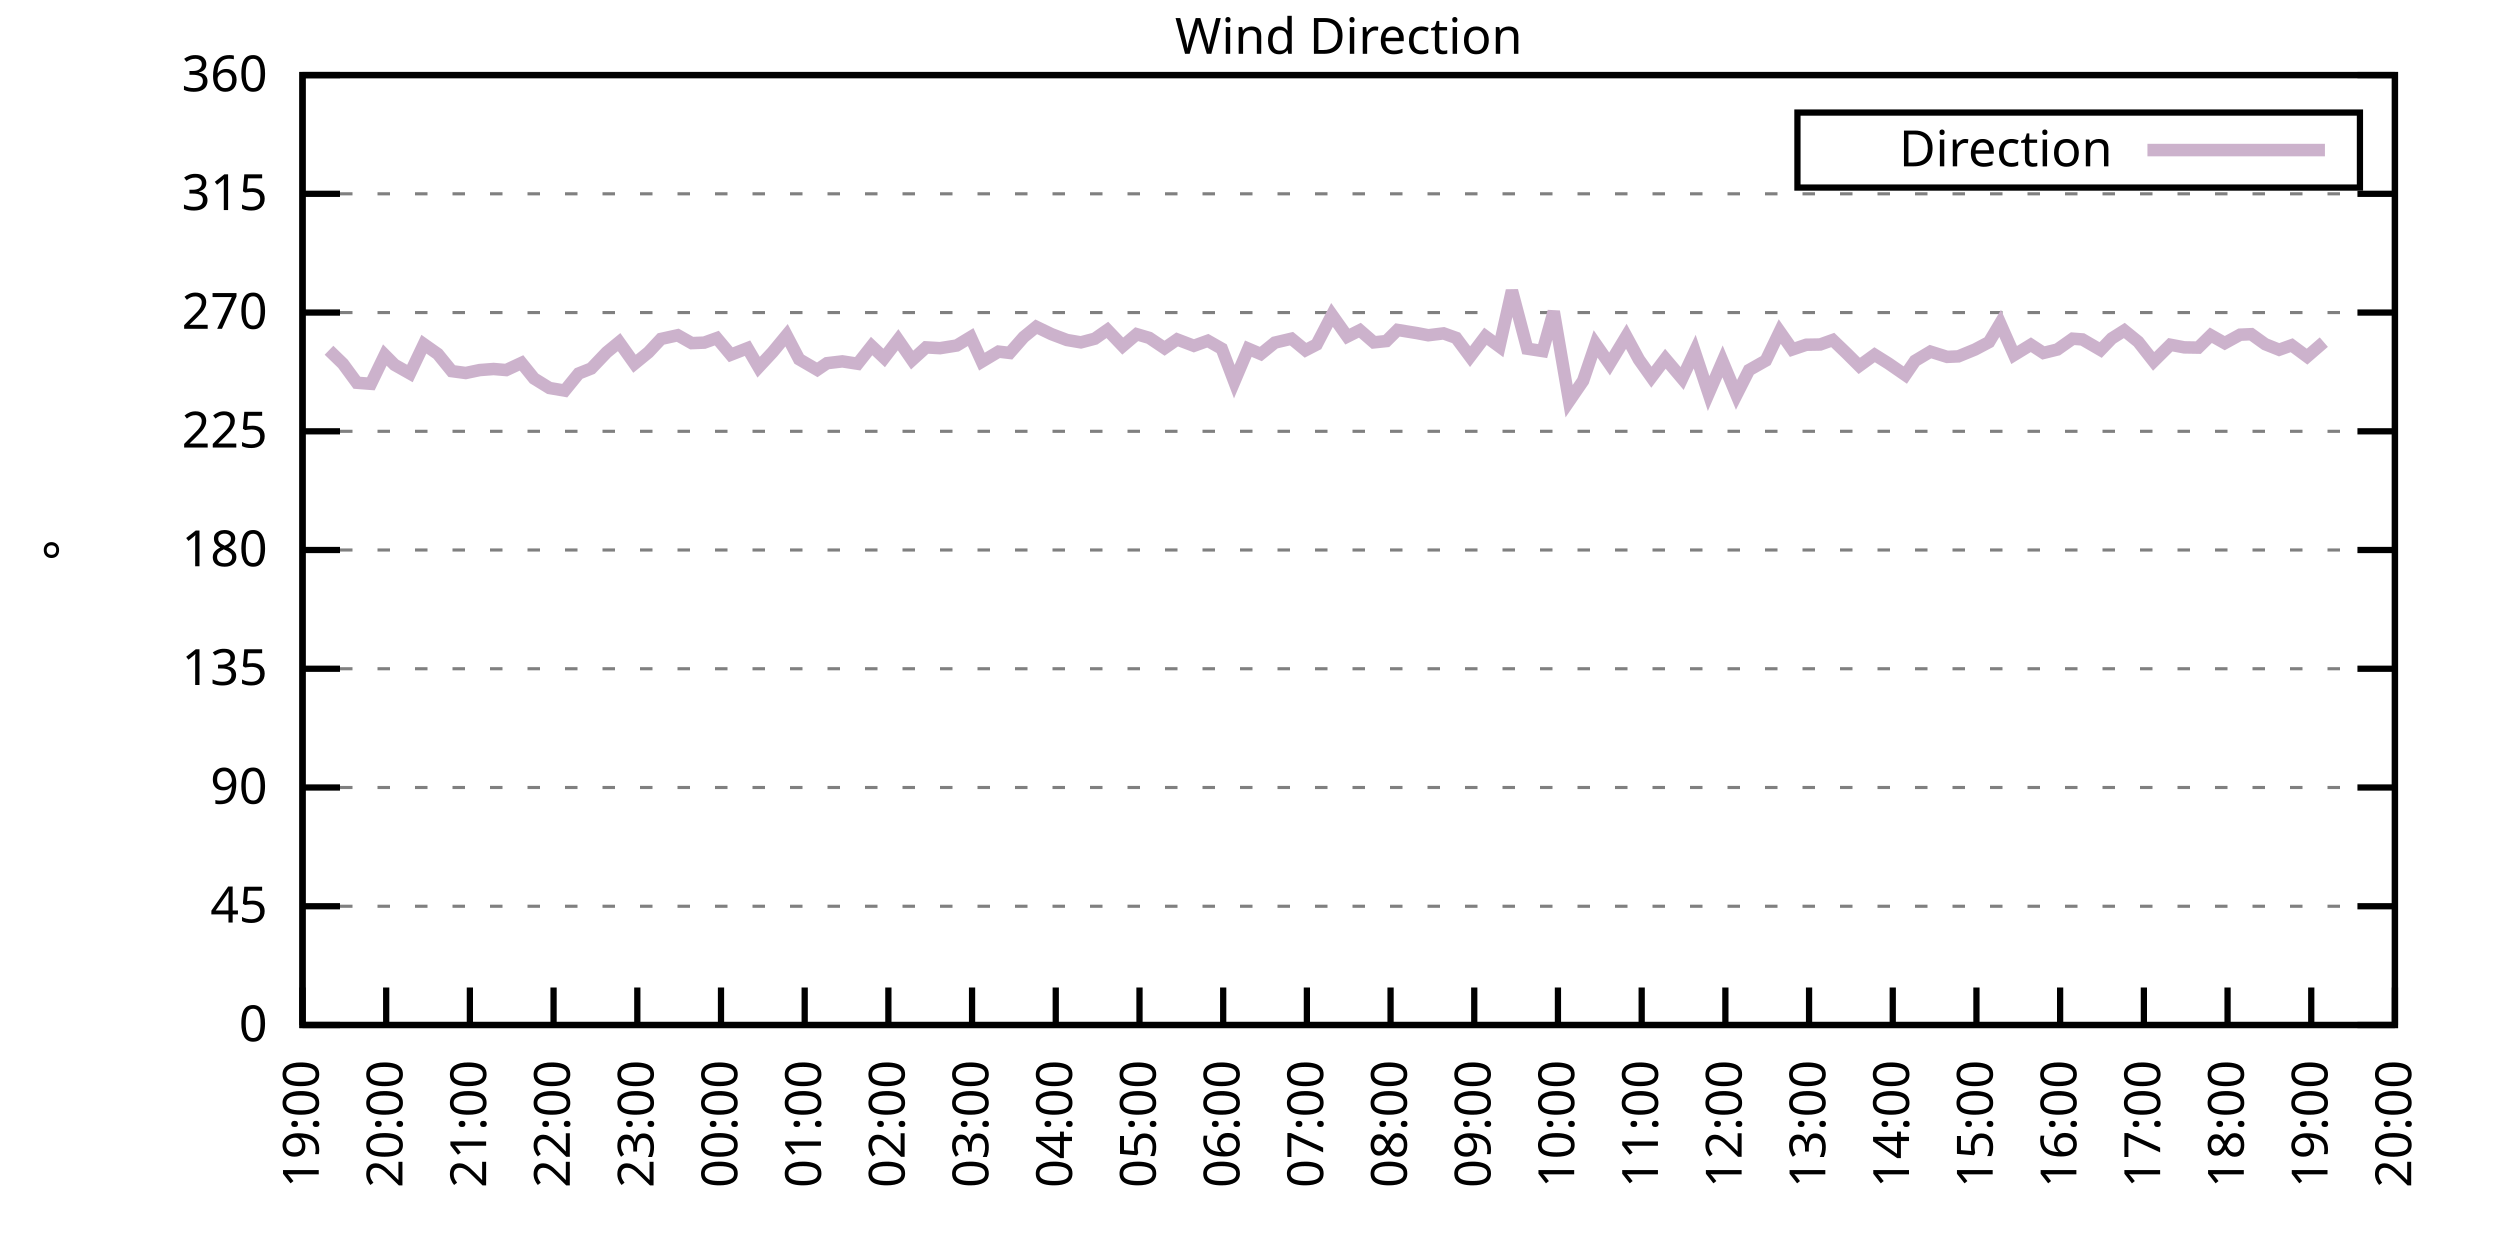
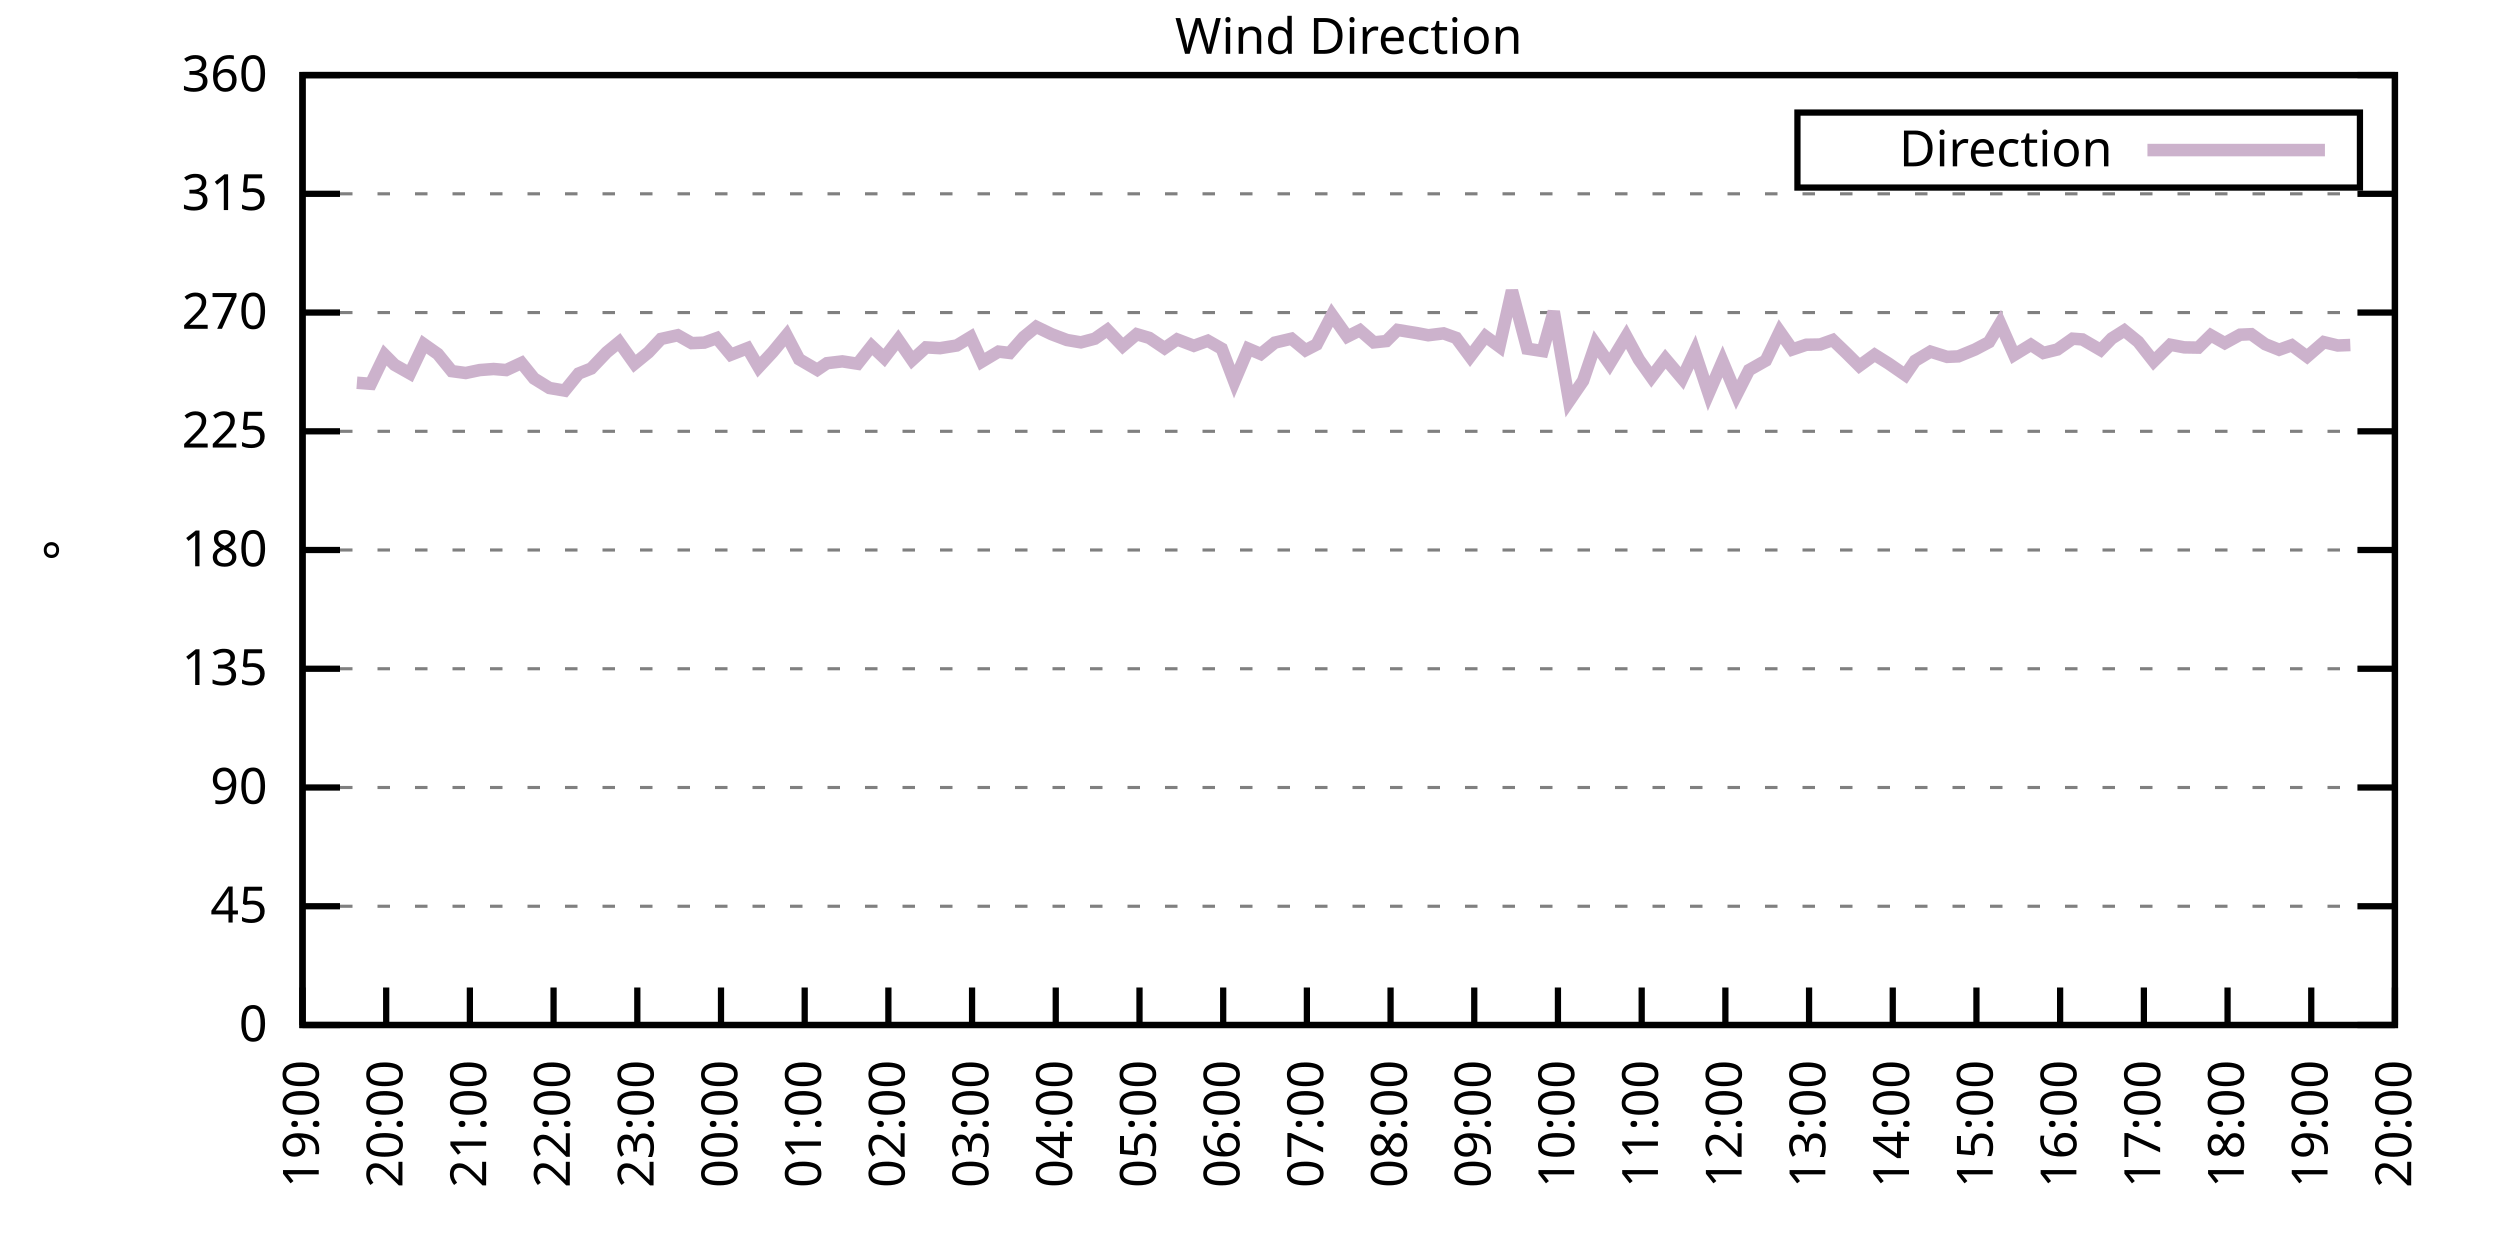
<svg xmlns="http://www.w3.org/2000/svg" xmlns:xlink="http://www.w3.org/1999/xlink" width="400" height="200" viewBox="0 0 400 200">
  <g id="gnuplot_canvas">
    <rect x="0" y="0" width="400" height="200" fill="none" />
    <defs>
      <circle id="gpDot" r="0.5" stroke-width="0.5" stroke="currentColor" />
      <path id="gpPt0" stroke-width="0.333" stroke="currentColor" d="M-1,0 h2 M0,-1 v2" />
      <path id="gpPt1" stroke-width="0.333" stroke="currentColor" d="M-1,-1 L1,1 M1,-1 L-1,1" />
      <path id="gpPt2" stroke-width="0.333" stroke="currentColor" d="M-1,0 L1,0 M0,-1 L0,1 M-1,-1 L1,1 M-1,1 L1,-1" />
      <rect id="gpPt3" stroke-width="0.333" stroke="currentColor" x="-1" y="-1" width="2" height="2" />
      <rect id="gpPt4" stroke-width="0.333" stroke="currentColor" fill="currentColor" x="-1" y="-1" width="2" height="2" />
      <circle id="gpPt5" stroke-width="0.333" stroke="currentColor" cx="0" cy="0" r="1" />
      <use xlink:href="#gpPt5" id="gpPt6" fill="currentColor" stroke="none" />
      <path id="gpPt7" stroke-width="0.333" stroke="currentColor" d="M0,-1.33 L-1.33,0.67 L1.33,0.67 z" />
      <use xlink:href="#gpPt7" id="gpPt8" fill="currentColor" stroke="none" />
      <use xlink:href="#gpPt7" id="gpPt9" stroke="currentColor" transform="rotate(180)" />
      <use xlink:href="#gpPt9" id="gpPt10" fill="currentColor" stroke="none" />
      <use xlink:href="#gpPt3" id="gpPt11" stroke="currentColor" transform="rotate(45)" />
      <use xlink:href="#gpPt11" id="gpPt12" fill="currentColor" stroke="none" />
      <path id="gpPt13" stroke-width="0.333" stroke="currentColor" d="M0,1.330 L1.265,0.411 L0.782,-1.067 L-0.782,-1.076 L-1.265,0.411 z" />
      <use xlink:href="#gpPt13" id="gpPt14" fill="currentColor" stroke="none" />
      <filter id="textbox" filterUnits="objectBoundingBox" x="0" y="0" height="1" width="1">
        <feFlood flood-color="white" flood-opacity="1" result="bgnd" />
        <feComposite in="SourceGraphic" in2="bgnd" operator="atop" />
      </filter>
      <filter id="greybox" filterUnits="objectBoundingBox" x="0" y="0" height="1" width="1">
        <feFlood flood-color="lightgrey" flood-opacity="1" result="grey" />
        <feComposite in="SourceGraphic" in2="grey" operator="atop" />
      </filter>
    </defs>
    <g fill="none" color="white" stroke="currentColor" stroke-width="1.00" stroke-linecap="butt" stroke-linejoin="miter">
</g>
    <g fill="none" color="black" stroke="currentColor" stroke-width="1.00" stroke-linecap="butt" stroke-linejoin="miter">
      <g stroke="none" shape-rendering="crispEdges">
        <polygon fill="rgb(255, 255, 255)" points="48.40,164.00 383.18,164.00 383.18,12.02 48.40,12.02 " />
      </g>
    </g>
    <g fill="none" color="black" stroke="currentColor" stroke-width="1.00" stroke-linecap="butt" stroke-linejoin="miter">
</g>
    <g fill="none" color="black" stroke="black" stroke-width="0.50" stroke-linecap="butt" stroke-linejoin="miter">
</g>
    <g fill="none" color="gray" stroke="currentColor" stroke-width="0.50" stroke-linecap="butt" stroke-linejoin="miter">
      <path stroke="gray" stroke-dasharray="2,4" class="gridline" d="M48.40,164.00 L383.19,164.00  " />
    </g>
    <g fill="none" color="gray" stroke="gray" stroke-width="1.00" stroke-linecap="butt" stroke-linejoin="miter">
</g>
    <g fill="none" color="black" stroke="currentColor" stroke-width="1.00" stroke-linecap="butt" stroke-linejoin="miter">
      <path stroke="black" d="M48.40,164.00 L54.40,164.00 M383.19,164.00 L377.19,164.00  " />
      <g transform="translate(42.80,166.60)" stroke="none" fill="black" font-family="Sans" font-size="8.00" text-anchor="end">
        <text>
          <tspan font-family="Sans"> 0</tspan>
        </text>
      </g>
    </g>
    <g fill="none" color="black" stroke="currentColor" stroke-width="1.00" stroke-linecap="butt" stroke-linejoin="miter">
</g>
    <g fill="none" color="black" stroke="black" stroke-width="0.50" stroke-linecap="butt" stroke-linejoin="miter">
</g>
    <g fill="none" color="gray" stroke="currentColor" stroke-width="0.50" stroke-linecap="butt" stroke-linejoin="miter">
      <path stroke="gray" stroke-dasharray="2,4" class="gridline" d="M48.40,145.00 L383.19,145.00  " />
    </g>
    <g fill="none" color="gray" stroke="gray" stroke-width="1.00" stroke-linecap="butt" stroke-linejoin="miter">
</g>
    <g fill="none" color="black" stroke="currentColor" stroke-width="1.00" stroke-linecap="butt" stroke-linejoin="miter">
      <path stroke="black" d="M48.40,145.00 L54.40,145.00 M383.19,145.00 L377.19,145.00  " />
      <g transform="translate(42.80,147.60)" stroke="none" fill="black" font-family="Sans" font-size="8.00" text-anchor="end">
        <text>
          <tspan font-family="Sans"> 45</tspan>
        </text>
      </g>
    </g>
    <g fill="none" color="black" stroke="currentColor" stroke-width="1.00" stroke-linecap="butt" stroke-linejoin="miter">
</g>
    <g fill="none" color="black" stroke="black" stroke-width="0.50" stroke-linecap="butt" stroke-linejoin="miter">
</g>
    <g fill="none" color="gray" stroke="currentColor" stroke-width="0.50" stroke-linecap="butt" stroke-linejoin="miter">
      <path stroke="gray" stroke-dasharray="2,4" class="gridline" d="M48.40,126.00 L383.19,126.00  " />
    </g>
    <g fill="none" color="gray" stroke="gray" stroke-width="1.00" stroke-linecap="butt" stroke-linejoin="miter">
</g>
    <g fill="none" color="black" stroke="currentColor" stroke-width="1.00" stroke-linecap="butt" stroke-linejoin="miter">
      <path stroke="black" d="M48.40,126.00 L54.40,126.00 M383.19,126.00 L377.19,126.00  " />
      <g transform="translate(42.80,128.60)" stroke="none" fill="black" font-family="Sans" font-size="8.00" text-anchor="end">
        <text>
          <tspan font-family="Sans"> 90</tspan>
        </text>
      </g>
    </g>
    <g fill="none" color="black" stroke="currentColor" stroke-width="1.00" stroke-linecap="butt" stroke-linejoin="miter">
</g>
    <g fill="none" color="black" stroke="black" stroke-width="0.50" stroke-linecap="butt" stroke-linejoin="miter">
</g>
    <g fill="none" color="gray" stroke="currentColor" stroke-width="0.50" stroke-linecap="butt" stroke-linejoin="miter">
      <path stroke="gray" stroke-dasharray="2,4" class="gridline" d="M48.40,107.00 L383.19,107.00  " />
    </g>
    <g fill="none" color="gray" stroke="gray" stroke-width="1.00" stroke-linecap="butt" stroke-linejoin="miter">
</g>
    <g fill="none" color="black" stroke="currentColor" stroke-width="1.00" stroke-linecap="butt" stroke-linejoin="miter">
      <path stroke="black" d="M48.40,107.00 L54.40,107.00 M383.19,107.00 L377.19,107.00  " />
      <g transform="translate(42.80,109.60)" stroke="none" fill="black" font-family="Sans" font-size="8.00" text-anchor="end">
        <text>
          <tspan font-family="Sans"> 135</tspan>
        </text>
      </g>
    </g>
    <g fill="none" color="black" stroke="currentColor" stroke-width="1.00" stroke-linecap="butt" stroke-linejoin="miter">
</g>
    <g fill="none" color="black" stroke="black" stroke-width="0.50" stroke-linecap="butt" stroke-linejoin="miter">
</g>
    <g fill="none" color="gray" stroke="currentColor" stroke-width="0.50" stroke-linecap="butt" stroke-linejoin="miter">
      <path stroke="gray" stroke-dasharray="2,4" class="gridline" d="M48.40,88.00 L383.19,88.00  " />
    </g>
    <g fill="none" color="gray" stroke="gray" stroke-width="1.00" stroke-linecap="butt" stroke-linejoin="miter">
</g>
    <g fill="none" color="black" stroke="currentColor" stroke-width="1.00" stroke-linecap="butt" stroke-linejoin="miter">
      <path stroke="black" d="M48.40,88.00 L54.40,88.00 M383.19,88.00 L377.19,88.00  " />
      <g transform="translate(42.80,90.60)" stroke="none" fill="black" font-family="Sans" font-size="8.00" text-anchor="end">
        <text>
          <tspan font-family="Sans"> 180</tspan>
        </text>
      </g>
    </g>
    <g fill="none" color="black" stroke="currentColor" stroke-width="1.00" stroke-linecap="butt" stroke-linejoin="miter">
</g>
    <g fill="none" color="black" stroke="black" stroke-width="0.50" stroke-linecap="butt" stroke-linejoin="miter">
</g>
    <g fill="none" color="gray" stroke="currentColor" stroke-width="0.50" stroke-linecap="butt" stroke-linejoin="miter">
      <path stroke="gray" stroke-dasharray="2,4" class="gridline" d="M48.40,69.01 L383.19,69.01  " />
    </g>
    <g fill="none" color="gray" stroke="gray" stroke-width="1.00" stroke-linecap="butt" stroke-linejoin="miter">
</g>
    <g fill="none" color="black" stroke="currentColor" stroke-width="1.00" stroke-linecap="butt" stroke-linejoin="miter">
      <path stroke="black" d="M48.40,69.01 L54.40,69.01 M383.19,69.01 L377.19,69.01  " />
      <g transform="translate(42.80,71.61)" stroke="none" fill="black" font-family="Sans" font-size="8.00" text-anchor="end">
        <text>
          <tspan font-family="Sans"> 225</tspan>
        </text>
      </g>
    </g>
    <g fill="none" color="black" stroke="currentColor" stroke-width="1.00" stroke-linecap="butt" stroke-linejoin="miter">
</g>
    <g fill="none" color="black" stroke="black" stroke-width="0.50" stroke-linecap="butt" stroke-linejoin="miter">
</g>
    <g fill="none" color="gray" stroke="currentColor" stroke-width="0.50" stroke-linecap="butt" stroke-linejoin="miter">
      <path stroke="gray" stroke-dasharray="2,4" class="gridline" d="M48.40,50.01 L383.19,50.01  " />
    </g>
    <g fill="none" color="gray" stroke="gray" stroke-width="1.00" stroke-linecap="butt" stroke-linejoin="miter">
</g>
    <g fill="none" color="black" stroke="currentColor" stroke-width="1.00" stroke-linecap="butt" stroke-linejoin="miter">
      <path stroke="black" d="M48.40,50.01 L54.40,50.01 M383.19,50.01 L377.19,50.01  " />
      <g transform="translate(42.80,52.61)" stroke="none" fill="black" font-family="Sans" font-size="8.00" text-anchor="end">
        <text>
          <tspan font-family="Sans"> 270</tspan>
        </text>
      </g>
    </g>
    <g fill="none" color="black" stroke="currentColor" stroke-width="1.00" stroke-linecap="butt" stroke-linejoin="miter">
</g>
    <g fill="none" color="black" stroke="black" stroke-width="0.50" stroke-linecap="butt" stroke-linejoin="miter">
</g>
    <g fill="none" color="gray" stroke="currentColor" stroke-width="0.50" stroke-linecap="butt" stroke-linejoin="miter">
      <path stroke="gray" stroke-dasharray="2,4" class="gridline" d="M48.40,31.01 L383.19,31.01  " />
    </g>
    <g fill="none" color="gray" stroke="gray" stroke-width="1.00" stroke-linecap="butt" stroke-linejoin="miter">
</g>
    <g fill="none" color="black" stroke="currentColor" stroke-width="1.00" stroke-linecap="butt" stroke-linejoin="miter">
      <path stroke="black" d="M48.40,31.01 L54.40,31.01 M383.19,31.01 L377.19,31.01  " />
      <g transform="translate(42.80,33.61)" stroke="none" fill="black" font-family="Sans" font-size="8.00" text-anchor="end">
        <text>
          <tspan font-family="Sans"> 315</tspan>
        </text>
      </g>
    </g>
    <g fill="none" color="black" stroke="currentColor" stroke-width="1.00" stroke-linecap="butt" stroke-linejoin="miter">
</g>
    <g fill="none" color="black" stroke="black" stroke-width="0.50" stroke-linecap="butt" stroke-linejoin="miter">
</g>
    <g fill="none" color="gray" stroke="currentColor" stroke-width="0.50" stroke-linecap="butt" stroke-linejoin="miter">
      <path stroke="gray" stroke-dasharray="2,4" class="gridline" d="M48.40,12.01 L383.19,12.01  " />
    </g>
    <g fill="none" color="gray" stroke="gray" stroke-width="1.00" stroke-linecap="butt" stroke-linejoin="miter">
</g>
    <g fill="none" color="black" stroke="currentColor" stroke-width="1.00" stroke-linecap="butt" stroke-linejoin="miter">
      <path stroke="black" d="M48.40,12.01 L54.40,12.01 M383.19,12.01 L377.19,12.01  " />
      <g transform="translate(42.80,14.61)" stroke="none" fill="black" font-family="Sans" font-size="8.00" text-anchor="end">
        <text>
          <tspan font-family="Sans"> 360</tspan>
        </text>
      </g>
    </g>
    <g fill="none" color="black" stroke="currentColor" stroke-width="1.00" stroke-linecap="butt" stroke-linejoin="miter">
      <path stroke="black" d="M48.40,164.00 L48.40,158.00  " />
      <g transform="translate(51.00,169.60) rotate(270.00)" stroke="none" fill="black" font-family="Sans" font-size="8.00" text-anchor="end">
        <text>
          <tspan font-family="Sans">19:00</tspan>
        </text>
      </g>
    </g>
    <g fill="none" color="black" stroke="currentColor" stroke-width="1.00" stroke-linecap="butt" stroke-linejoin="miter">
      <path stroke="black" d="M61.79,164.00 L61.79,158.00  " />
      <g transform="translate(64.39,169.60) rotate(270.00)" stroke="none" fill="black" font-family="Sans" font-size="8.00" text-anchor="end">
        <text>
          <tspan font-family="Sans">20:00</tspan>
        </text>
      </g>
    </g>
    <g fill="none" color="black" stroke="currentColor" stroke-width="1.00" stroke-linecap="butt" stroke-linejoin="miter">
      <path stroke="black" d="M75.18,164.00 L75.18,158.00  " />
      <g transform="translate(77.78,169.60) rotate(270.00)" stroke="none" fill="black" font-family="Sans" font-size="8.00" text-anchor="end">
        <text>
          <tspan font-family="Sans">21:00</tspan>
        </text>
      </g>
    </g>
    <g fill="none" color="black" stroke="currentColor" stroke-width="1.00" stroke-linecap="butt" stroke-linejoin="miter">
      <path stroke="black" d="M88.57,164.00 L88.57,158.00  " />
      <g transform="translate(91.17,169.60) rotate(270.00)" stroke="none" fill="black" font-family="Sans" font-size="8.00" text-anchor="end">
        <text>
          <tspan font-family="Sans">22:00</tspan>
        </text>
      </g>
    </g>
    <g fill="none" color="black" stroke="currentColor" stroke-width="1.00" stroke-linecap="butt" stroke-linejoin="miter">
      <path stroke="black" d="M101.97,164.00 L101.97,158.00  " />
      <g transform="translate(104.57,169.60) rotate(270.00)" stroke="none" fill="black" font-family="Sans" font-size="8.00" text-anchor="end">
        <text>
          <tspan font-family="Sans">23:00</tspan>
        </text>
      </g>
    </g>
    <g fill="none" color="black" stroke="currentColor" stroke-width="1.00" stroke-linecap="butt" stroke-linejoin="miter">
      <path stroke="black" d="M115.36,164.00 L115.36,158.00  " />
      <g transform="translate(117.96,169.60) rotate(270.00)" stroke="none" fill="black" font-family="Sans" font-size="8.00" text-anchor="end">
        <text>
          <tspan font-family="Sans">00:00</tspan>
        </text>
      </g>
    </g>
    <g fill="none" color="black" stroke="currentColor" stroke-width="1.00" stroke-linecap="butt" stroke-linejoin="miter">
      <path stroke="black" d="M128.75,164.00 L128.75,158.00  " />
      <g transform="translate(131.35,169.60) rotate(270.00)" stroke="none" fill="black" font-family="Sans" font-size="8.00" text-anchor="end">
        <text>
          <tspan font-family="Sans">01:00</tspan>
        </text>
      </g>
    </g>
    <g fill="none" color="black" stroke="currentColor" stroke-width="1.00" stroke-linecap="butt" stroke-linejoin="miter">
      <path stroke="black" d="M142.14,164.00 L142.14,158.00  " />
      <g transform="translate(144.74,169.60) rotate(270.00)" stroke="none" fill="black" font-family="Sans" font-size="8.00" text-anchor="end">
        <text>
          <tspan font-family="Sans">02:00</tspan>
        </text>
      </g>
    </g>
    <g fill="none" color="black" stroke="currentColor" stroke-width="1.00" stroke-linecap="butt" stroke-linejoin="miter">
      <path stroke="black" d="M155.53,164.00 L155.53,158.00  " />
      <g transform="translate(158.13,169.60) rotate(270.00)" stroke="none" fill="black" font-family="Sans" font-size="8.00" text-anchor="end">
        <text>
          <tspan font-family="Sans">03:00</tspan>
        </text>
      </g>
    </g>
    <g fill="none" color="black" stroke="currentColor" stroke-width="1.00" stroke-linecap="butt" stroke-linejoin="miter">
      <path stroke="black" d="M168.92,164.00 L168.92,158.00  " />
      <g transform="translate(171.52,169.60) rotate(270.00)" stroke="none" fill="black" font-family="Sans" font-size="8.00" text-anchor="end">
        <text>
          <tspan font-family="Sans">04:00</tspan>
        </text>
      </g>
    </g>
    <g fill="none" color="black" stroke="currentColor" stroke-width="1.00" stroke-linecap="butt" stroke-linejoin="miter">
      <path stroke="black" d="M182.32,164.00 L182.32,158.00  " />
      <g transform="translate(184.92,169.60) rotate(270.00)" stroke="none" fill="black" font-family="Sans" font-size="8.00" text-anchor="end">
        <text>
          <tspan font-family="Sans">05:00</tspan>
        </text>
      </g>
    </g>
    <g fill="none" color="black" stroke="currentColor" stroke-width="1.00" stroke-linecap="butt" stroke-linejoin="miter">
      <path stroke="black" d="M195.71,164.00 L195.71,158.00  " />
      <g transform="translate(198.31,169.60) rotate(270.00)" stroke="none" fill="black" font-family="Sans" font-size="8.00" text-anchor="end">
        <text>
          <tspan font-family="Sans">06:00</tspan>
        </text>
      </g>
    </g>
    <g fill="none" color="black" stroke="currentColor" stroke-width="1.00" stroke-linecap="butt" stroke-linejoin="miter">
      <path stroke="black" d="M209.10,164.00 L209.10,158.00  " />
      <g transform="translate(211.70,169.60) rotate(270.00)" stroke="none" fill="black" font-family="Sans" font-size="8.00" text-anchor="end">
        <text>
          <tspan font-family="Sans">07:00</tspan>
        </text>
      </g>
    </g>
    <g fill="none" color="black" stroke="currentColor" stroke-width="1.00" stroke-linecap="butt" stroke-linejoin="miter">
      <path stroke="black" d="M222.49,164.00 L222.49,158.00  " />
      <g transform="translate(225.09,169.60) rotate(270.00)" stroke="none" fill="black" font-family="Sans" font-size="8.00" text-anchor="end">
        <text>
          <tspan font-family="Sans">08:00</tspan>
        </text>
      </g>
    </g>
    <g fill="none" color="black" stroke="currentColor" stroke-width="1.00" stroke-linecap="butt" stroke-linejoin="miter">
      <path stroke="black" d="M235.88,164.00 L235.88,158.00  " />
      <g transform="translate(238.48,169.60) rotate(270.00)" stroke="none" fill="black" font-family="Sans" font-size="8.00" text-anchor="end">
        <text>
          <tspan font-family="Sans">09:00</tspan>
        </text>
      </g>
    </g>
    <g fill="none" color="black" stroke="currentColor" stroke-width="1.00" stroke-linecap="butt" stroke-linejoin="miter">
      <path stroke="black" d="M249.27,164.00 L249.27,158.00  " />
      <g transform="translate(251.87,169.60) rotate(270.00)" stroke="none" fill="black" font-family="Sans" font-size="8.00" text-anchor="end">
        <text>
          <tspan font-family="Sans">10:00</tspan>
        </text>
      </g>
    </g>
    <g fill="none" color="black" stroke="currentColor" stroke-width="1.00" stroke-linecap="butt" stroke-linejoin="miter">
      <path stroke="black" d="M262.67,164.00 L262.67,158.00  " />
      <g transform="translate(265.27,169.60) rotate(270.00)" stroke="none" fill="black" font-family="Sans" font-size="8.00" text-anchor="end">
        <text>
          <tspan font-family="Sans">11:00</tspan>
        </text>
      </g>
    </g>
    <g fill="none" color="black" stroke="currentColor" stroke-width="1.00" stroke-linecap="butt" stroke-linejoin="miter">
      <path stroke="black" d="M276.06,164.00 L276.06,158.00  " />
      <g transform="translate(278.66,169.60) rotate(270.00)" stroke="none" fill="black" font-family="Sans" font-size="8.00" text-anchor="end">
        <text>
          <tspan font-family="Sans">12:00</tspan>
        </text>
      </g>
    </g>
    <g fill="none" color="black" stroke="currentColor" stroke-width="1.00" stroke-linecap="butt" stroke-linejoin="miter">
      <path stroke="black" d="M289.45,164.00 L289.45,158.00  " />
      <g transform="translate(292.05,169.60) rotate(270.00)" stroke="none" fill="black" font-family="Sans" font-size="8.00" text-anchor="end">
        <text>
          <tspan font-family="Sans">13:00</tspan>
        </text>
      </g>
    </g>
    <g fill="none" color="black" stroke="currentColor" stroke-width="1.00" stroke-linecap="butt" stroke-linejoin="miter">
      <path stroke="black" d="M302.84,164.00 L302.84,158.00  " />
      <g transform="translate(305.44,169.60) rotate(270.00)" stroke="none" fill="black" font-family="Sans" font-size="8.00" text-anchor="end">
        <text>
          <tspan font-family="Sans">14:00</tspan>
        </text>
      </g>
    </g>
    <g fill="none" color="black" stroke="currentColor" stroke-width="1.00" stroke-linecap="butt" stroke-linejoin="miter">
      <path stroke="black" d="M316.23,164.00 L316.23,158.00  " />
      <g transform="translate(318.83,169.60) rotate(270.00)" stroke="none" fill="black" font-family="Sans" font-size="8.00" text-anchor="end">
        <text>
          <tspan font-family="Sans">15:00</tspan>
        </text>
      </g>
    </g>
    <g fill="none" color="black" stroke="currentColor" stroke-width="1.00" stroke-linecap="butt" stroke-linejoin="miter">
      <path stroke="black" d="M329.62,164.00 L329.62,158.00  " />
      <g transform="translate(332.22,169.60) rotate(270.00)" stroke="none" fill="black" font-family="Sans" font-size="8.00" text-anchor="end">
        <text>
          <tspan font-family="Sans">16:00</tspan>
        </text>
      </g>
    </g>
    <g fill="none" color="black" stroke="currentColor" stroke-width="1.00" stroke-linecap="butt" stroke-linejoin="miter">
      <path stroke="black" d="M343.02,164.00 L343.02,158.00  " />
      <g transform="translate(345.62,169.60) rotate(270.00)" stroke="none" fill="black" font-family="Sans" font-size="8.00" text-anchor="end">
        <text>
          <tspan font-family="Sans">17:00</tspan>
        </text>
      </g>
    </g>
    <g fill="none" color="black" stroke="currentColor" stroke-width="1.00" stroke-linecap="butt" stroke-linejoin="miter">
      <path stroke="black" d="M356.41,164.00 L356.41,158.00  " />
      <g transform="translate(359.01,169.60) rotate(270.00)" stroke="none" fill="black" font-family="Sans" font-size="8.00" text-anchor="end">
        <text>
          <tspan font-family="Sans">18:00</tspan>
        </text>
      </g>
    </g>
    <g fill="none" color="black" stroke="currentColor" stroke-width="1.00" stroke-linecap="butt" stroke-linejoin="miter">
      <path stroke="black" d="M369.80,164.00 L369.80,158.00  " />
      <g transform="translate(372.40,169.60) rotate(270.00)" stroke="none" fill="black" font-family="Sans" font-size="8.00" text-anchor="end">
        <text>
          <tspan font-family="Sans">19:00</tspan>
        </text>
      </g>
    </g>
    <g fill="none" color="black" stroke="currentColor" stroke-width="1.00" stroke-linecap="butt" stroke-linejoin="miter">
      <path stroke="black" d="M383.19,164.00 L383.19,158.00  " />
      <g transform="translate(385.79,169.60) rotate(270.00)" stroke="none" fill="black" font-family="Sans" font-size="8.00" text-anchor="end">
        <text>
          <tspan font-family="Sans">20:00</tspan>
        </text>
      </g>
    </g>
    <g fill="none" color="black" stroke="currentColor" stroke-width="1.00" stroke-linecap="butt" stroke-linejoin="miter">
</g>
    <g fill="none" color="black" stroke="currentColor" stroke-width="1.00" stroke-linecap="butt" stroke-linejoin="miter">
      <path stroke="black" d="M48.40,12.01 L48.40,164.00 L383.19,164.00 L383.19,12.01 L48.40,12.01 Z  " />
    </g>
    <g fill="none" color="black" stroke="currentColor" stroke-width="1.00" stroke-linecap="butt" stroke-linejoin="miter">
</g>
    <g fill="none" color="black" stroke="currentColor" stroke-width="1.00" stroke-linecap="butt" stroke-linejoin="miter">
      <path stroke="black" d="M287.59,30.01 L287.59,18.01 L377.59,18.01 L377.59,30.01 L287.59,30.01 Z  " />
    </g>
    <g id="Wind_direction_plot_1">
      <g fill="none" color="white" stroke="black" stroke-width="2.00" stroke-linecap="butt" stroke-linejoin="miter">
</g>
      <g fill="none" color="black" stroke="currentColor" stroke-width="2.00" stroke-linecap="butt" stroke-linejoin="miter">
        <g transform="translate(337.99,26.61)" stroke="none" fill="black" font-family="Sans" font-size="8.00" text-anchor="end">
          <text>
            <tspan font-family="Sans">Direction</tspan>
          </text>
        </g>
      </g>
      <g fill="none" color="black" stroke="currentColor" stroke-width="2.00" stroke-linecap="butt" stroke-linejoin="miter">
-         <path stroke="rgb(204, 178, 204)" d="M343.59,24.01 L371.99,24.01 M52.64,56.04 L54.87,58.20 L57.10,61.24 L59.34,61.41 L61.57,56.80 L63.13,58.37   L65.59,59.76 L67.82,55.07 L70.05,56.64 L72.28,59.38 L74.51,59.68 L76.75,59.21 L78.98,59.04 L80.99,59.21   L83.44,58.07 L85.45,60.56 L87.91,62.08 L90.36,62.50 L92.59,59.76 L94.60,58.96 L97.06,56.38 L99.06,54.74   L101.52,58.20 L103.75,56.38 L105.76,54.23 L108.44,53.64 L110.67,54.90 L112.68,54.82 L114.69,54.10 L116.92,56.76   L119.60,55.71 L121.38,58.75 L123.62,56.34 L125.85,53.64 L127.86,57.48 L130.76,59.17 L132.32,58.11 L134.78,57.82   L137.23,58.20 L139.46,55.37 L141.47,57.27 L143.70,54.36 L145.94,57.61 L148.17,55.58 L150.40,55.71 L153.08,55.28   L155.31,53.93 L157.10,57.86 L159.77,56.26 L161.56,56.47 L163.79,53.93 L165.80,52.29 L168.25,53.47 L170.71,54.40   L172.94,54.78 L175.17,54.19 L177.18,52.79 L179.64,55.37 L181.87,53.47 L183.88,54.06 L186.33,55.71 L188.34,54.31   L191.02,55.33 L193.25,54.52 L195.48,55.79 L197.49,61.07 L199.73,55.79 L201.73,56.64 L203.97,54.82 L206.64,54.19   L208.88,56.04 L210.66,55.12 L213.12,50.39 L215.57,53.85 L217.58,52.84 L219.81,54.78 L221.82,54.57 L223.61,52.79   L226.73,53.30 L228.52,53.64 L230.97,53.34 L232.98,54.06 L235.21,57.06 L237.67,53.81 L239.90,55.45 L241.91,46.50   L244.36,55.79 L246.82,56.17 L248.60,49.84 L251.06,64.19 L253.29,60.94 L255.30,55.03 L257.53,58.24 L260.21,53.81   L262.22,57.52 L264.23,60.35 L266.46,57.40 L269.14,60.56 L271.15,56.26 L273.38,62.97 L275.61,57.82 L277.84,63.18   L279.85,59.21 L282.53,57.69 L284.76,53.05 L286.77,55.92 L289.00,55.16 L291.23,55.12 L293.24,54.40 L295.48,56.55   L297.48,58.54 L299.94,56.76 L302.17,58.16 L304.85,60.01 L306.41,57.73 L308.87,56.26 L311.54,57.10 L313.33,57.02   L316.01,55.92 L318.24,54.74 L320.03,51.74 L322.26,56.80 L324.94,55.16 L326.95,56.47 L329.18,55.92 L331.63,54.19   L333.19,54.31 L336.10,56.00 L337.88,54.15 L339.89,52.88 L342.12,54.69 L344.58,57.82 L347.26,55.16 L349.49,55.58   L351.72,55.62 L353.73,53.64 L355.96,54.90 L358.42,53.55 L360.20,53.47 L362.43,55.07 L364.66,55.96 L366.67,55.24   L369.13,57.06 L371.81,54.74  " />
+         <path stroke="rgb(204, 178, 204)" d="M343.59,24.01 L371.99,24.01 M57.10,61.24 L59.34,61.41 L61.57,56.80 L63.13,58.37 L65.59,59.76 L67.82,55.07   L70.05,56.64 L72.28,59.38 L74.51,59.68 L76.75,59.21 L78.98,59.04 L80.99,59.21 L83.44,58.07 L85.45,60.56   L87.91,62.08 L90.36,62.50 L92.59,59.76 L94.60,58.96 L97.06,56.38 L99.06,54.74 L101.52,58.20 L103.75,56.38   L105.76,54.23 L108.44,53.64 L110.67,54.90 L112.68,54.82 L114.69,54.10 L116.92,56.76 L119.60,55.71 L121.38,58.75   L123.62,56.34 L125.85,53.64 L127.86,57.48 L130.76,59.17 L132.32,58.11 L134.78,57.82 L137.23,58.20 L139.46,55.37   L141.47,57.27 L143.70,54.36 L145.94,57.61 L148.17,55.58 L150.40,55.71 L153.08,55.28 L155.31,53.93 L157.10,57.86   L159.77,56.26 L161.56,56.47 L163.79,53.93 L165.80,52.29 L168.25,53.47 L170.71,54.40 L172.94,54.78 L175.17,54.19   L177.18,52.79 L179.64,55.37 L181.87,53.47 L183.88,54.06 L186.33,55.71 L188.34,54.31 L191.02,55.33 L193.25,54.52   L195.48,55.79 L197.49,61.07 L199.73,55.79 L201.73,56.64 L203.97,54.82 L206.64,54.19 L208.88,56.04 L210.66,55.12   L213.12,50.39 L215.57,53.85 L217.58,52.84 L219.81,54.78 L221.82,54.57 L223.61,52.79 L226.73,53.30 L228.52,53.64   L230.97,53.34 L232.98,54.06 L235.21,57.06 L237.67,53.81 L239.90,55.45 L241.91,46.50 L244.36,55.79 L246.82,56.17   L248.60,49.84 L251.06,64.19 L253.29,60.94 L255.30,55.03 L257.53,58.24 L260.21,53.81 L262.22,57.52 L264.23,60.35   L266.46,57.40 L269.14,60.56 L271.15,56.26 L273.38,62.97 L275.61,57.82 L277.84,63.18 L279.85,59.21 L282.53,57.69   L284.76,53.05 L286.77,55.92 L289.00,55.16 L291.23,55.12 L293.24,54.40 L295.48,56.55 L297.48,58.54 L299.94,56.76   L302.17,58.16 L304.85,60.01 L306.41,57.73 L308.87,56.26 L311.54,57.10 L313.33,57.02 L316.01,55.92 L318.24,54.74   L320.03,51.74 L322.26,56.80 L324.94,55.16 L326.95,56.47 L329.18,55.92 L331.63,54.19 L333.19,54.31 L336.10,56.00   L337.88,54.15 L339.89,52.88 L342.12,54.69 L344.58,57.82 L347.26,55.16 L349.49,55.58 L351.72,55.62 L353.73,53.64   L355.96,54.90 L358.42,53.55 L360.20,53.47 L362.43,55.07 L364.66,55.96 L366.67,55.24 L369.13,57.06 L371.81,54.74   L374.04,55.28 L376.05,55.20  " />
      </g>
    </g>
    <g fill="none" color="black" stroke="currentColor" stroke-width="2.00" stroke-linecap="butt" stroke-linejoin="miter">
</g>
    <g fill="none" color="black" stroke="black" stroke-width="1.00" stroke-linecap="butt" stroke-linejoin="miter">
</g>
    <g fill="none" color="black" stroke="currentColor" stroke-width="1.00" stroke-linecap="butt" stroke-linejoin="miter">
      <path stroke="black" d="M48.40,12.01 L48.40,164.00 L383.19,164.00 L383.19,12.01 L48.40,12.01 Z  " />
      <g transform="translate(12.80,88.01) rotate(270.00)" stroke="none" fill="black" font-family="Sans" font-size="8.00" text-anchor="middle">
        <text>
          <tspan font-family="Sans">°</tspan>
        </text>
      </g>
    </g>
    <g fill="none" color="black" stroke="currentColor" stroke-width="1.00" stroke-linecap="butt" stroke-linejoin="miter">
</g>
    <g fill="none" color="black" stroke="currentColor" stroke-width="1.00" stroke-linecap="butt" stroke-linejoin="miter">
      <g transform="translate(215.79,8.61)" stroke="none" fill="black" font-family="Sans" font-size="8.00" text-anchor="middle">
        <text>
          <tspan font-family="Sans">Wind Direction</tspan>
        </text>
      </g>
    </g>
    <g fill="none" color="black" stroke="currentColor" stroke-width="1.00" stroke-linecap="butt" stroke-linejoin="miter">
</g>
  </g>
</svg>
